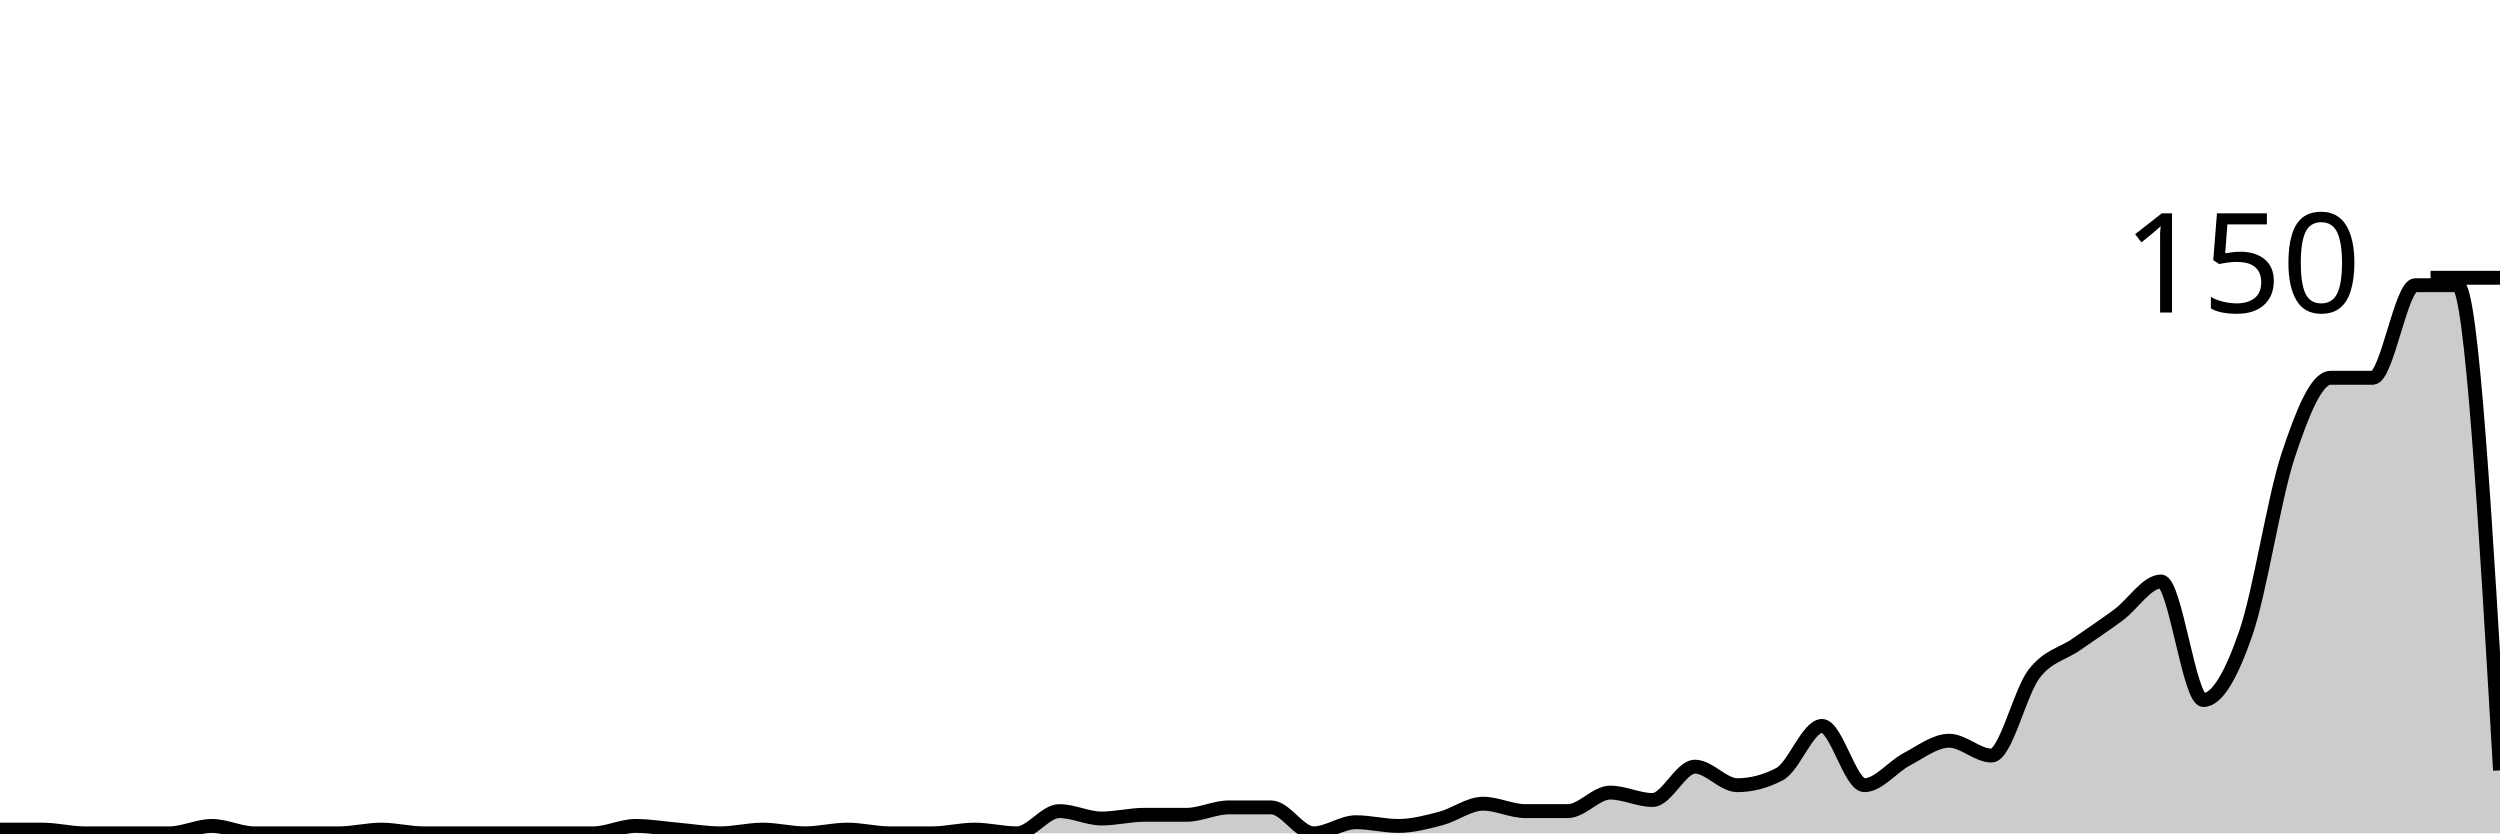
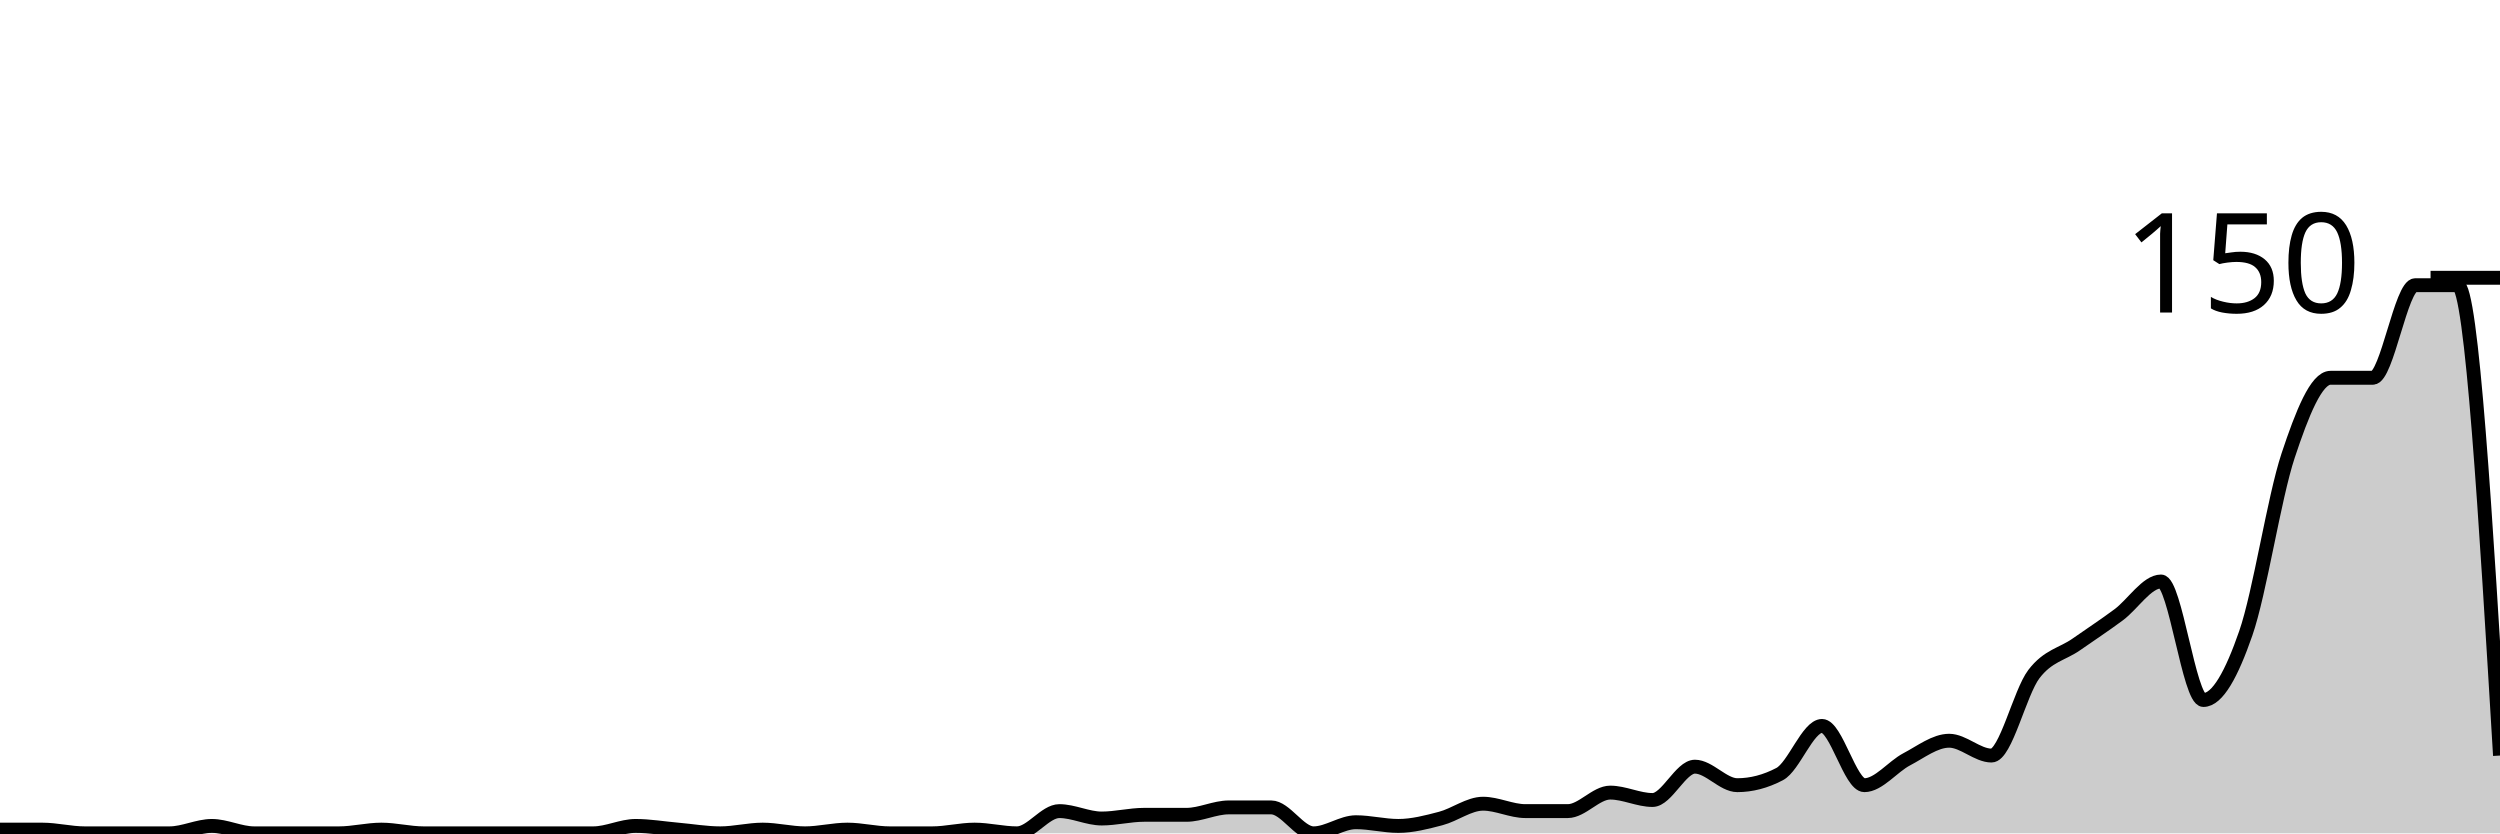
<svg xmlns="http://www.w3.org/2000/svg" viewBox="0 0 180 60">
  <g transform="translate(0,20)">
-     <path class="area" fill="rgba(0, 0, 0, 0.2)" d="M0,39.733C1.017,39.733,2.034,39.733,3.051,39.733C4.068,39.733,5.085,40,6.102,40C7.119,40,8.136,40,9.153,40C10.169,40,11.186,40,12.203,40C13.22,40,14.237,39.467,15.254,39.467C16.271,39.467,17.288,40,18.305,40C19.322,40,20.339,40,21.356,40C22.373,40,23.39,40,24.407,40C25.424,40,26.441,39.733,27.458,39.733C28.475,39.733,29.492,40,30.508,40C31.525,40,32.542,40,33.559,40C34.576,40,35.593,40,36.61,40C37.627,40,38.644,40,39.661,40C40.678,40,41.695,40,42.712,40C43.729,40,44.746,39.467,45.763,39.467C46.78,39.467,47.797,39.644,48.814,39.733C49.831,39.822,50.847,40,51.864,40C52.881,40,53.898,39.733,54.915,39.733C55.932,39.733,56.949,40,57.966,40C58.983,40,60,39.733,61.017,39.733C62.034,39.733,63.051,40,64.068,40C65.085,40,66.102,40,67.119,40C68.136,40,69.153,39.733,70.169,39.733C71.186,39.733,72.203,40,73.22,40C74.237,40,75.254,38.4,76.271,38.4C77.288,38.4,78.305,38.933,79.322,38.933C80.339,38.933,81.356,38.667,82.373,38.667C83.39,38.667,84.407,38.667,85.424,38.667C86.441,38.667,87.458,38.133,88.475,38.133C89.492,38.133,90.508,38.133,91.525,38.133C92.542,38.133,93.559,40,94.576,40C95.593,40,96.61,39.2,97.627,39.2C98.644,39.2,99.661,39.467,100.678,39.467C101.695,39.467,102.712,39.2,103.729,38.933C104.746,38.667,105.763,37.867,106.78,37.867C107.797,37.867,108.814,38.4,109.831,38.4C110.847,38.4,111.864,38.4,112.881,38.4C113.898,38.4,114.915,37.067,115.932,37.067C116.949,37.067,117.966,37.6,118.983,37.6C120,37.6,121.017,35.2,122.034,35.2C123.051,35.2,124.068,36.533,125.085,36.533C126.102,36.533,127.119,36.267,128.136,35.733C129.153,35.2,130.169,32.267,131.186,32.267C132.203,32.267,133.22,36.533,134.237,36.533C135.254,36.533,136.271,35.2,137.288,34.667C138.305,34.133,139.322,33.333,140.339,33.333C141.356,33.333,142.373,34.4,143.39,34.4C144.407,34.4,145.424,29.867,146.441,28.533C147.458,27.2,148.475,27.111,149.492,26.4C150.508,25.689,151.525,25.022,152.542,24.267C153.559,23.511,154.576,21.867,155.593,21.867C156.61,21.867,157.627,30.4,158.644,30.4C159.661,30.4,160.678,28.533,161.695,25.6C162.712,22.667,163.729,15.867,164.746,12.8C165.763,9.733,166.78,7.2,167.797,7.2C168.814,7.2,169.831,7.2,170.847,7.2C171.864,7.2,172.881,0.533,173.898,0.533C174.915,0.533,175.932,0.533,176.949,0.533C177.966,0.533,178.983,18,180,35.467L180,40C178.983,40,177.966,40,176.949,40C175.932,40,174.915,40,173.898,40C172.881,40,171.864,40,170.847,40C169.831,40,168.814,40,167.797,40C166.78,40,165.763,40,164.746,40C163.729,40,162.712,40,161.695,40C160.678,40,159.661,40,158.644,40C157.627,40,156.61,40,155.593,40C154.576,40,153.559,40,152.542,40C151.525,40,150.508,40,149.492,40C148.475,40,147.458,40,146.441,40C145.424,40,144.407,40,143.39,40C142.373,40,141.356,40,140.339,40C139.322,40,138.305,40,137.288,40C136.271,40,135.254,40,134.237,40C133.22,40,132.203,40,131.186,40C130.169,40,129.153,40,128.136,40C127.119,40,126.102,40,125.085,40C124.068,40,123.051,40,122.034,40C121.017,40,120,40,118.983,40C117.966,40,116.949,40,115.932,40C114.915,40,113.898,40,112.881,40C111.864,40,110.847,40,109.831,40C108.814,40,107.797,40,106.78,40C105.763,40,104.746,40,103.729,40C102.712,40,101.695,40,100.678,40C99.661,40,98.644,40,97.627,40C96.61,40,95.593,40,94.576,40C93.559,40,92.542,40,91.525,40C90.508,40,89.492,40,88.475,40C87.458,40,86.441,40,85.424,40C84.407,40,83.39,40,82.373,40C81.356,40,80.339,40,79.322,40C78.305,40,77.288,40,76.271,40C75.254,40,74.237,40,73.22,40C72.203,40,71.186,40,70.169,40C69.153,40,68.136,40,67.119,40C66.102,40,65.085,40,64.068,40C63.051,40,62.034,40,61.017,40C60,40,58.983,40,57.966,40C56.949,40,55.932,40,54.915,40C53.898,40,52.881,40,51.864,40C50.847,40,49.831,40,48.814,40C47.797,40,46.78,40,45.763,40C44.746,40,43.729,40,42.712,40C41.695,40,40.678,40,39.661,40C38.644,40,37.627,40,36.61,40C35.593,40,34.576,40,33.559,40C32.542,40,31.525,40,30.508,40C29.492,40,28.475,40,27.458,40C26.441,40,25.424,40,24.407,40C23.39,40,22.373,40,21.356,40C20.339,40,19.322,40,18.305,40C17.288,40,16.271,40,15.254,40C14.237,40,13.22,40,12.203,40C11.186,40,10.169,40,9.153,40C8.136,40,7.119,40,6.102,40C5.085,40,4.068,40,3.051,40C2.034,40,1.017,40,0,40Z" />
-     <path class="line" stroke="black" fill="none" d="M0,39.733C1.017,39.733,2.034,39.733,3.051,39.733C4.068,39.733,5.085,40,6.102,40C7.119,40,8.136,40,9.153,40C10.169,40,11.186,40,12.203,40C13.22,40,14.237,39.467,15.254,39.467C16.271,39.467,17.288,40,18.305,40C19.322,40,20.339,40,21.356,40C22.373,40,23.39,40,24.407,40C25.424,40,26.441,39.733,27.458,39.733C28.475,39.733,29.492,40,30.508,40C31.525,40,32.542,40,33.559,40C34.576,40,35.593,40,36.61,40C37.627,40,38.644,40,39.661,40C40.678,40,41.695,40,42.712,40C43.729,40,44.746,39.467,45.763,39.467C46.78,39.467,47.797,39.644,48.814,39.733C49.831,39.822,50.847,40,51.864,40C52.881,40,53.898,39.733,54.915,39.733C55.932,39.733,56.949,40,57.966,40C58.983,40,60,39.733,61.017,39.733C62.034,39.733,63.051,40,64.068,40C65.085,40,66.102,40,67.119,40C68.136,40,69.153,39.733,70.169,39.733C71.186,39.733,72.203,40,73.22,40C74.237,40,75.254,38.4,76.271,38.4C77.288,38.4,78.305,38.933,79.322,38.933C80.339,38.933,81.356,38.667,82.373,38.667C83.39,38.667,84.407,38.667,85.424,38.667C86.441,38.667,87.458,38.133,88.475,38.133C89.492,38.133,90.508,38.133,91.525,38.133C92.542,38.133,93.559,40,94.576,40C95.593,40,96.61,39.2,97.627,39.2C98.644,39.2,99.661,39.467,100.678,39.467C101.695,39.467,102.712,39.2,103.729,38.933C104.746,38.667,105.763,37.867,106.78,37.867C107.797,37.867,108.814,38.4,109.831,38.4C110.847,38.4,111.864,38.4,112.881,38.4C113.898,38.4,114.915,37.067,115.932,37.067C116.949,37.067,117.966,37.6,118.983,37.6C120,37.6,121.017,35.2,122.034,35.2C123.051,35.2,124.068,36.533,125.085,36.533C126.102,36.533,127.119,36.267,128.136,35.733C129.153,35.2,130.169,32.267,131.186,32.267C132.203,32.267,133.22,36.533,134.237,36.533C135.254,36.533,136.271,35.2,137.288,34.667C138.305,34.133,139.322,33.333,140.339,33.333C141.356,33.333,142.373,34.4,143.39,34.4C144.407,34.4,145.424,29.867,146.441,28.533C147.458,27.2,148.475,27.111,149.492,26.4C150.508,25.689,151.525,25.022,152.542,24.267C153.559,23.511,154.576,21.867,155.593,21.867C156.61,21.867,157.627,30.4,158.644,30.4C159.661,30.4,160.678,28.533,161.695,25.6C162.712,22.667,163.729,15.867,164.746,12.8C165.763,9.733,166.78,7.2,167.797,7.2C168.814,7.2,169.831,7.2,170.847,7.2C171.864,7.2,172.881,0.533,173.898,0.533C174.915,0.533,175.932,0.533,176.949,0.533C177.966,0.533,178.983,18,180,35.467" />
+     <path class="area" fill="rgba(0, 0, 0, 0.2)" d="M0,39.733C1.017,39.733,2.034,39.733,3.051,39.733C4.068,39.733,5.085,40,6.102,40C7.119,40,8.136,40,9.153,40C10.169,40,11.186,40,12.203,40C13.22,40,14.237,39.467,15.254,39.467C16.271,39.467,17.288,40,18.305,40C19.322,40,20.339,40,21.356,40C22.373,40,23.39,40,24.407,40C25.424,40,26.441,39.733,27.458,39.733C28.475,39.733,29.492,40,30.508,40C31.525,40,32.542,40,33.559,40C34.576,40,35.593,40,36.61,40C37.627,40,38.644,40,39.661,40C40.678,40,41.695,40,42.712,40C43.729,40,44.746,39.467,45.763,39.467C46.78,39.467,47.797,39.644,48.814,39.733C49.831,39.822,50.847,40,51.864,40C52.881,40,53.898,39.733,54.915,39.733C55.932,39.733,56.949,40,57.966,40C58.983,40,60,39.733,61.017,39.733C62.034,39.733,63.051,40,64.068,40C65.085,40,66.102,40,67.119,40C68.136,40,69.153,39.733,70.169,39.733C71.186,39.733,72.203,40,73.22,40C74.237,40,75.254,38.4,76.271,38.4C77.288,38.4,78.305,38.933,79.322,38.933C80.339,38.933,81.356,38.667,82.373,38.667C83.39,38.667,84.407,38.667,85.424,38.667C86.441,38.667,87.458,38.133,88.475,38.133C89.492,38.133,90.508,38.133,91.525,38.133C92.542,38.133,93.559,40,94.576,40C95.593,40,96.61,39.2,97.627,39.2C98.644,39.2,99.661,39.467,100.678,39.467C101.695,39.467,102.712,39.2,103.729,38.933C104.746,38.667,105.763,37.867,106.78,37.867C107.797,37.867,108.814,38.4,109.831,38.4C110.847,38.4,111.864,38.4,112.881,38.4C113.898,38.4,114.915,37.067,115.932,37.067C116.949,37.067,117.966,37.6,118.983,37.6C120,37.6,121.017,35.2,122.034,35.2C123.051,35.2,124.068,36.533,125.085,36.533C126.102,36.533,127.119,36.267,128.136,35.733C129.153,35.2,130.169,32.267,131.186,32.267C132.203,32.267,133.22,36.533,134.237,36.533C135.254,36.533,136.271,35.2,137.288,34.667C138.305,34.133,139.322,33.333,140.339,33.333C141.356,33.333,142.373,34.4,143.39,34.4C144.407,34.4,145.424,29.867,146.441,28.533C147.458,27.2,148.475,27.111,149.492,26.4C150.508,25.689,151.525,25.022,152.542,24.267C153.559,23.511,154.576,21.867,155.593,21.867C156.61,21.867,157.627,30.4,158.644,30.4C159.661,30.4,160.678,28.533,161.695,25.6C162.712,22.667,163.729,15.867,164.746,12.8C165.763,9.733,166.78,7.2,167.797,7.2C168.814,7.2,169.831,7.2,170.847,7.2C171.864,7.2,172.881,0.533,173.898,0.533C174.915,0.533,175.932,0.533,176.949,0.533C177.966,0.533,178.983,17.467,180,34.4L180,40C178.983,40,177.966,40,176.949,40C175.932,40,174.915,40,173.898,40C172.881,40,171.864,40,170.847,40C169.831,40,168.814,40,167.797,40C166.78,40,165.763,40,164.746,40C163.729,40,162.712,40,161.695,40C160.678,40,159.661,40,158.644,40C157.627,40,156.61,40,155.593,40C154.576,40,153.559,40,152.542,40C151.525,40,150.508,40,149.492,40C148.475,40,147.458,40,146.441,40C145.424,40,144.407,40,143.39,40C142.373,40,141.356,40,140.339,40C139.322,40,138.305,40,137.288,40C136.271,40,135.254,40,134.237,40C133.22,40,132.203,40,131.186,40C130.169,40,129.153,40,128.136,40C127.119,40,126.102,40,125.085,40C124.068,40,123.051,40,122.034,40C121.017,40,120,40,118.983,40C117.966,40,116.949,40,115.932,40C114.915,40,113.898,40,112.881,40C111.864,40,110.847,40,109.831,40C108.814,40,107.797,40,106.78,40C105.763,40,104.746,40,103.729,40C102.712,40,101.695,40,100.678,40C99.661,40,98.644,40,97.627,40C96.61,40,95.593,40,94.576,40C93.559,40,92.542,40,91.525,40C90.508,40,89.492,40,88.475,40C87.458,40,86.441,40,85.424,40C84.407,40,83.39,40,82.373,40C81.356,40,80.339,40,79.322,40C78.305,40,77.288,40,76.271,40C75.254,40,74.237,40,73.22,40C72.203,40,71.186,40,70.169,40C69.153,40,68.136,40,67.119,40C66.102,40,65.085,40,64.068,40C63.051,40,62.034,40,61.017,40C60,40,58.983,40,57.966,40C56.949,40,55.932,40,54.915,40C53.898,40,52.881,40,51.864,40C50.847,40,49.831,40,48.814,40C47.797,40,46.78,40,45.763,40C44.746,40,43.729,40,42.712,40C41.695,40,40.678,40,39.661,40C38.644,40,37.627,40,36.61,40C35.593,40,34.576,40,33.559,40C32.542,40,31.525,40,30.508,40C29.492,40,28.475,40,27.458,40C26.441,40,25.424,40,24.407,40C23.39,40,22.373,40,21.356,40C20.339,40,19.322,40,18.305,40C17.288,40,16.271,40,15.254,40C14.237,40,13.22,40,12.203,40C11.186,40,10.169,40,9.153,40C8.136,40,7.119,40,6.102,40C5.085,40,4.068,40,3.051,40C2.034,40,1.017,40,0,40Z" />
+     <path class="line" stroke="black" fill="none" d="M0,39.733C1.017,39.733,2.034,39.733,3.051,39.733C4.068,39.733,5.085,40,6.102,40C7.119,40,8.136,40,9.153,40C10.169,40,11.186,40,12.203,40C13.22,40,14.237,39.467,15.254,39.467C16.271,39.467,17.288,40,18.305,40C19.322,40,20.339,40,21.356,40C22.373,40,23.39,40,24.407,40C25.424,40,26.441,39.733,27.458,39.733C28.475,39.733,29.492,40,30.508,40C31.525,40,32.542,40,33.559,40C34.576,40,35.593,40,36.61,40C37.627,40,38.644,40,39.661,40C40.678,40,41.695,40,42.712,40C43.729,40,44.746,39.467,45.763,39.467C46.78,39.467,47.797,39.644,48.814,39.733C49.831,39.822,50.847,40,51.864,40C52.881,40,53.898,39.733,54.915,39.733C55.932,39.733,56.949,40,57.966,40C58.983,40,60,39.733,61.017,39.733C62.034,39.733,63.051,40,64.068,40C65.085,40,66.102,40,67.119,40C68.136,40,69.153,39.733,70.169,39.733C71.186,39.733,72.203,40,73.22,40C74.237,40,75.254,38.4,76.271,38.4C77.288,38.4,78.305,38.933,79.322,38.933C80.339,38.933,81.356,38.667,82.373,38.667C83.39,38.667,84.407,38.667,85.424,38.667C86.441,38.667,87.458,38.133,88.475,38.133C89.492,38.133,90.508,38.133,91.525,38.133C92.542,38.133,93.559,40,94.576,40C95.593,40,96.61,39.2,97.627,39.2C98.644,39.2,99.661,39.467,100.678,39.467C101.695,39.467,102.712,39.2,103.729,38.933C104.746,38.667,105.763,37.867,106.78,37.867C107.797,37.867,108.814,38.4,109.831,38.4C110.847,38.4,111.864,38.4,112.881,38.4C113.898,38.4,114.915,37.067,115.932,37.067C116.949,37.067,117.966,37.6,118.983,37.6C120,37.6,121.017,35.2,122.034,35.2C123.051,35.2,124.068,36.533,125.085,36.533C126.102,36.533,127.119,36.267,128.136,35.733C129.153,35.2,130.169,32.267,131.186,32.267C132.203,32.267,133.22,36.533,134.237,36.533C135.254,36.533,136.271,35.2,137.288,34.667C138.305,34.133,139.322,33.333,140.339,33.333C141.356,33.333,142.373,34.4,143.39,34.4C144.407,34.4,145.424,29.867,146.441,28.533C147.458,27.2,148.475,27.111,149.492,26.4C150.508,25.689,151.525,25.022,152.542,24.267C153.559,23.511,154.576,21.867,155.593,21.867C156.61,21.867,157.627,30.4,158.644,30.4C159.661,30.4,160.678,28.533,161.695,25.6C162.712,22.667,163.729,15.867,164.746,12.8C165.763,9.733,166.78,7.2,167.797,7.2C168.814,7.2,169.831,7.2,170.847,7.2C171.864,7.2,172.881,0.533,173.898,0.533C174.915,0.533,175.932,0.533,176.949,0.533C177.966,0.533,178.983,17.467,180,34.4" />
    <path class="axis-ceiling" stroke-width="1" stroke="black" fill="none" d="M175,0L180,0" />
    <text class="axis-ceiling-label" font-family="sans-serif" text-anchor="end" font-size="10px" x="170" y="2.5">150</text>
  </g>
</svg>
